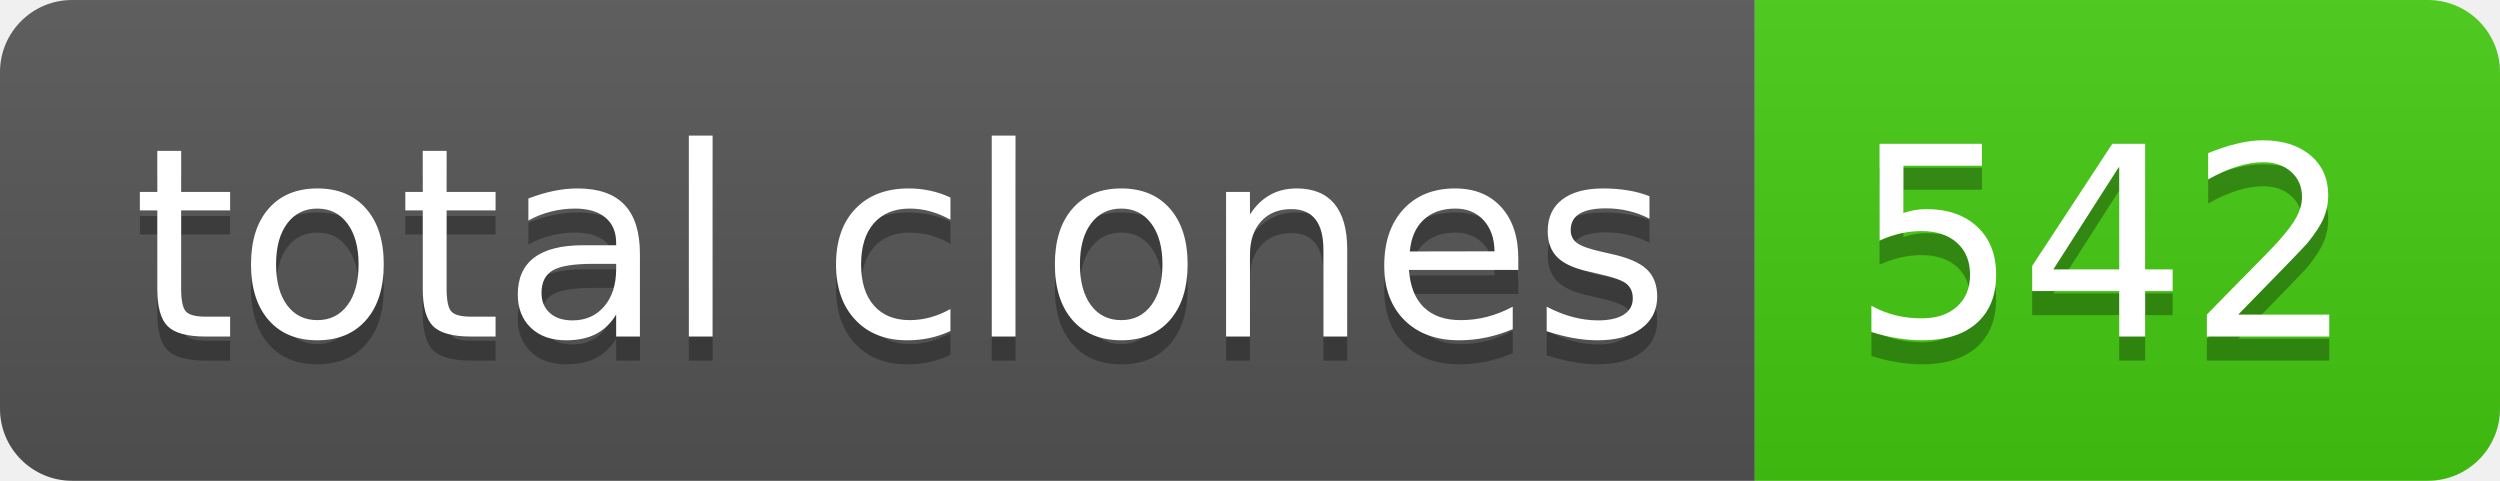
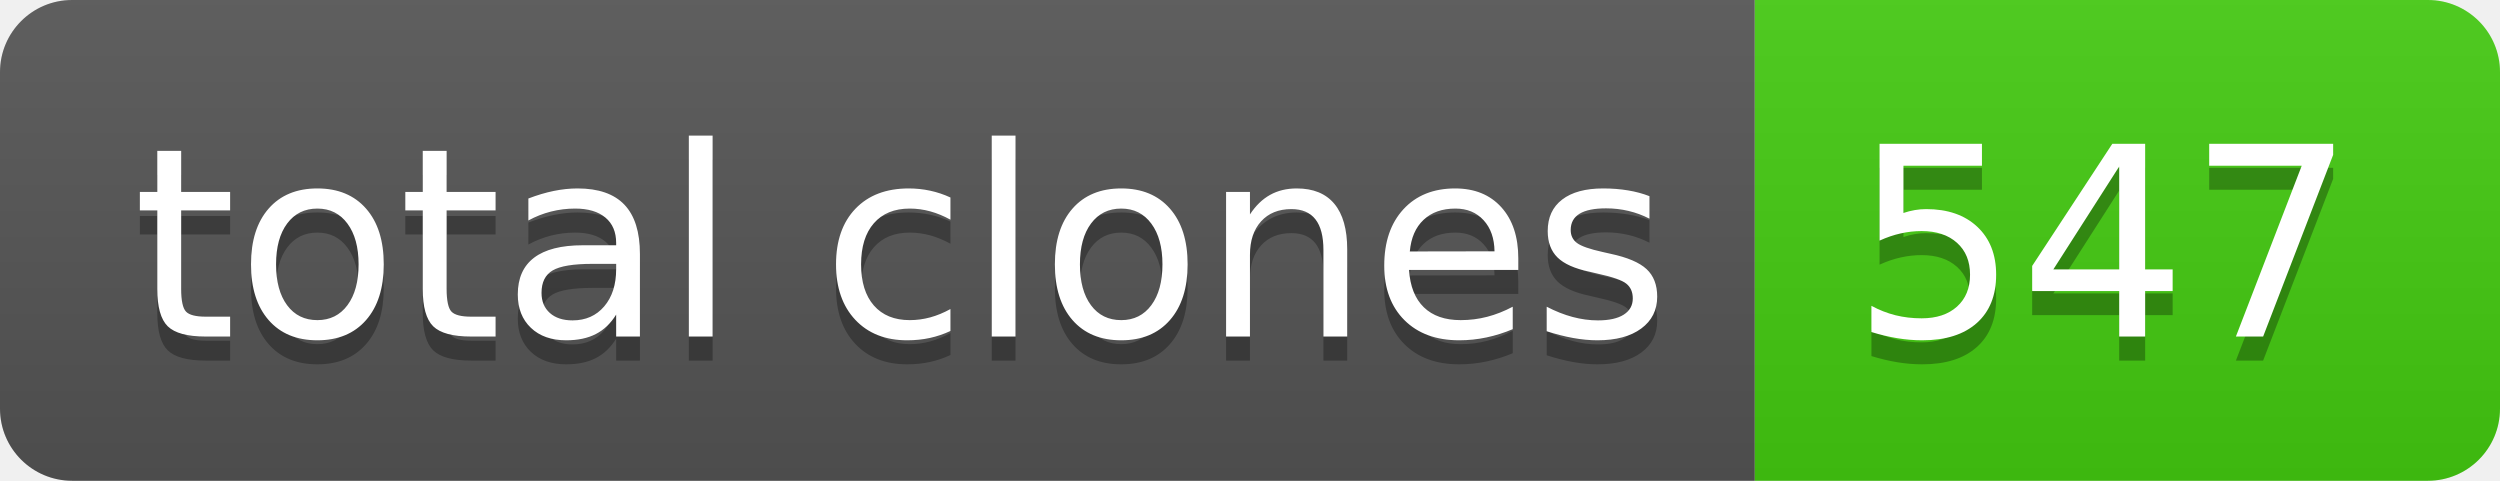
- <svg xmlns="http://www.w3.org/2000/svg" width="104" height="20" role="img" aria-label="total clones: 542">
+ <svg xmlns="http://www.w3.org/2000/svg" width="104" height="20" role="img" aria-label="total clones: 547">
  <linearGradient id="s" x2="0" y2="100%">
    <stop offset="0" stop-color="#bbb" stop-opacity=".1" />
    <stop offset="1" stop-opacity=".1" />
  </linearGradient>
  <clipPath id="r">
    <rect width="104" height="20" rx="3" fill="#fff" />
  </clipPath>
  <g clip-path="url(#r)">
    <rect width="73" height="20" fill="#555" />
    <rect x="73" width="31" height="20" fill="#4c1" />
    <rect width="104" height="20" fill="url(#s)" />
  </g>
  <g fill="#fff" text-anchor="middle" font-family="Verdana,Geneva,DejaVu Sans,sans-serif" text-rendering="geometricPrecision" font-size="110">
    <text aria-hidden="true" x="375" y="150" fill="#010101" fill-opacity=".3" transform="scale(.1)" textLength="630">total clones</text>
    <text x="375" y="140" transform="scale(.1)" fill="#fff" textLength="630">total clones</text>
-     <text aria-hidden="true" x="875" y="150" fill="#010101" fill-opacity=".3" transform="scale(.1)" textLength="210">542</text>
-     <text x="875" y="140" transform="scale(.1)" fill="#fff" textLength="210">542</text>
+     <text aria-hidden="true" x="875" y="150" fill="#010101" fill-opacity=".3" transform="scale(.1)" textLength="210">547</text>
+     <text x="875" y="140" transform="scale(.1)" fill="#fff" textLength="210">547</text>
  </g>
</svg>
